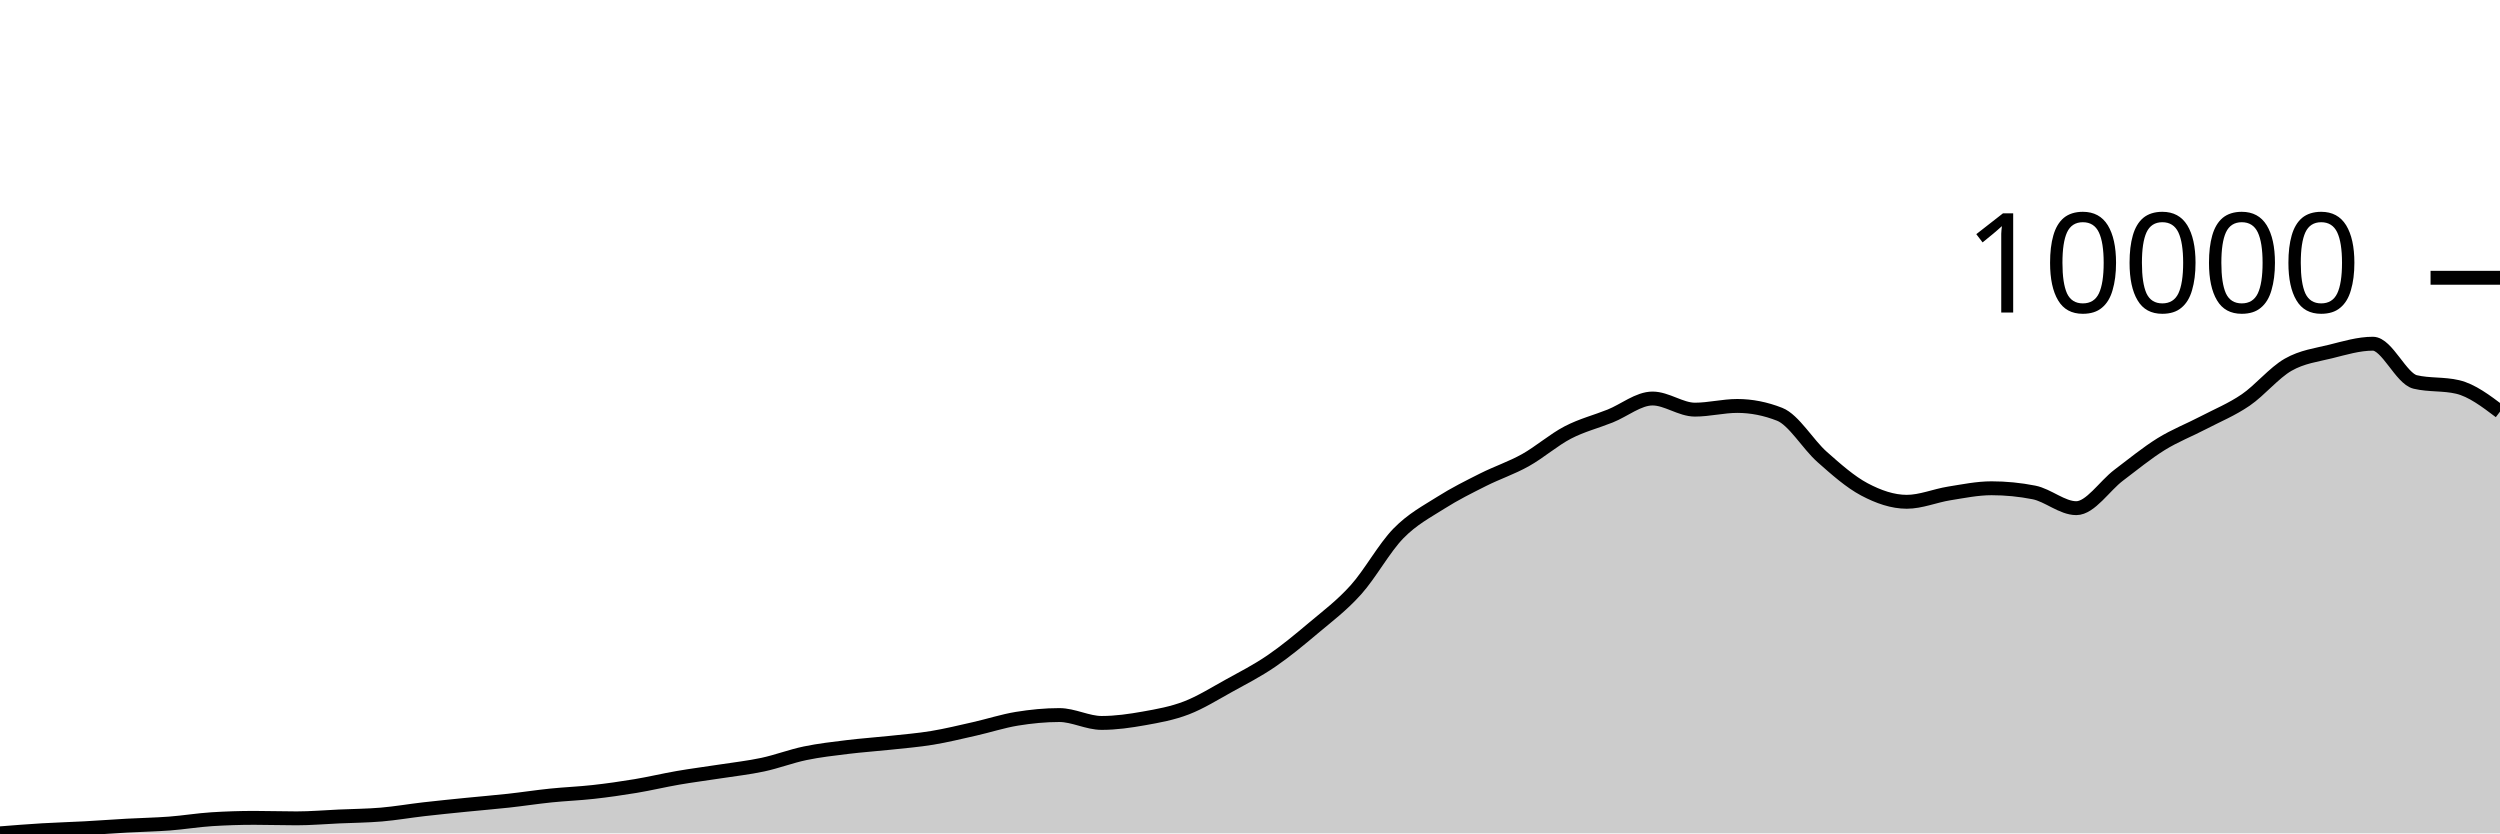
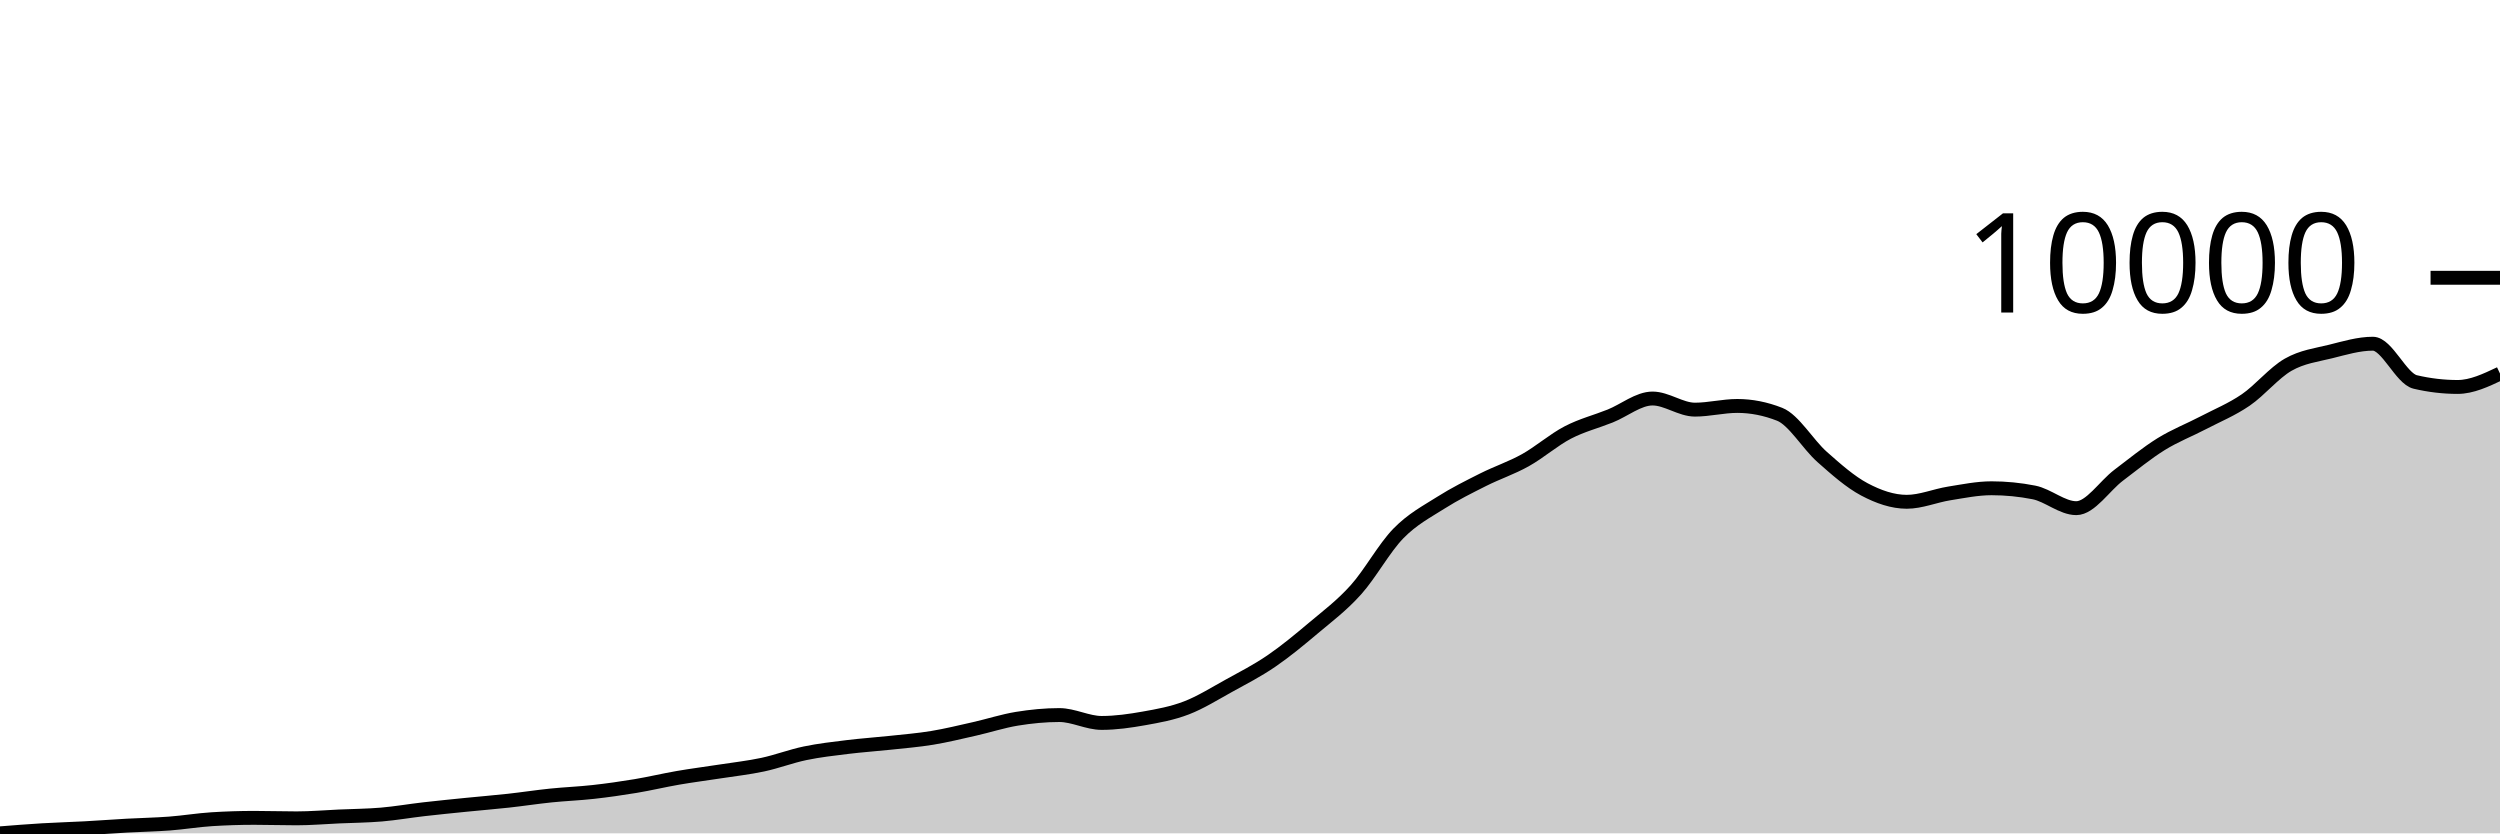
<svg xmlns="http://www.w3.org/2000/svg" viewBox="0 0 180 60">
  <g transform="translate(0,20)">
-     <path class="area" fill="rgba(0, 0, 0, 0.2)" d="M0,40C1.017,39.919,2.034,39.838,3.051,39.777C4.068,39.716,5.085,39.689,6.102,39.634C7.119,39.579,8.136,39.502,9.153,39.445C10.169,39.389,11.186,39.372,12.203,39.295C13.22,39.218,14.237,39.047,15.254,38.983C16.271,38.919,17.288,38.886,18.305,38.886C19.322,38.886,20.339,38.921,21.356,38.921C22.373,38.921,23.39,38.832,24.407,38.786C25.424,38.741,26.441,38.734,27.458,38.648C28.475,38.561,29.492,38.383,30.508,38.266C31.525,38.149,32.542,38.049,33.559,37.946C34.576,37.843,35.593,37.761,36.61,37.65C37.627,37.538,38.644,37.38,39.661,37.276C40.678,37.171,41.695,37.135,42.712,37.021C43.729,36.908,44.746,36.763,45.763,36.594C46.78,36.424,47.797,36.18,48.814,36.004C49.831,35.829,50.847,35.7,51.864,35.542C52.881,35.384,53.898,35.274,54.915,35.056C55.932,34.839,56.949,34.448,57.966,34.236C58.983,34.024,60,33.91,61.017,33.785C62.034,33.66,63.051,33.594,64.068,33.484C65.085,33.374,66.102,33.294,67.119,33.126C68.136,32.958,69.153,32.708,70.169,32.479C71.186,32.249,72.203,31.916,73.22,31.75C74.237,31.585,75.254,31.484,76.271,31.484C77.288,31.484,78.305,32.051,79.322,32.051C80.339,32.051,81.356,31.904,82.373,31.723C83.39,31.543,84.407,31.359,85.424,30.968C86.441,30.577,87.458,29.937,88.475,29.377C89.492,28.816,90.508,28.298,91.525,27.604C92.542,26.91,93.559,26.068,94.576,25.211C95.593,24.355,96.61,23.597,97.627,22.464C98.644,21.331,99.661,19.458,100.678,18.414C101.695,17.371,102.712,16.848,103.729,16.203C104.746,15.557,105.763,15.054,106.78,14.542C107.797,14.03,108.814,13.699,109.831,13.132C110.847,12.565,111.864,11.669,112.881,11.14C113.898,10.61,114.915,10.361,115.932,9.953C116.949,9.545,117.966,8.693,118.983,8.693C120,8.693,121.017,9.494,122.034,9.494C123.051,9.494,124.068,9.228,125.085,9.228C126.102,9.228,127.119,9.429,128.136,9.829C129.153,10.23,130.169,11.992,131.186,12.893C132.203,13.794,133.22,14.696,134.237,15.236C135.254,15.775,136.271,16.129,137.288,16.129C138.305,16.129,139.322,15.691,140.339,15.528C141.356,15.366,142.373,15.155,143.39,15.155C144.407,15.155,145.424,15.255,146.441,15.455C147.458,15.656,148.475,16.588,149.492,16.588C150.508,16.588,151.525,14.986,152.542,14.218C153.559,13.451,154.576,12.614,155.593,11.983C156.61,11.353,157.627,10.966,158.644,10.434C159.661,9.903,160.678,9.492,161.695,8.797C162.712,8.101,163.729,6.843,164.746,6.261C165.763,5.68,166.78,5.562,167.797,5.31C168.814,5.057,169.831,4.747,170.847,4.747C171.864,4.747,172.881,7.263,173.898,7.502C174.915,7.741,175.932,7.622,176.949,7.861C177.966,8.099,178.983,8.868,180,9.637L180,40C178.983,40,177.966,40,176.949,40C175.932,40,174.915,40,173.898,40C172.881,40,171.864,40,170.847,40C169.831,40,168.814,40,167.797,40C166.78,40,165.763,40,164.746,40C163.729,40,162.712,40,161.695,40C160.678,40,159.661,40,158.644,40C157.627,40,156.61,40,155.593,40C154.576,40,153.559,40,152.542,40C151.525,40,150.508,40,149.492,40C148.475,40,147.458,40,146.441,40C145.424,40,144.407,40,143.39,40C142.373,40,141.356,40,140.339,40C139.322,40,138.305,40,137.288,40C136.271,40,135.254,40,134.237,40C133.22,40,132.203,40,131.186,40C130.169,40,129.153,40,128.136,40C127.119,40,126.102,40,125.085,40C124.068,40,123.051,40,122.034,40C121.017,40,120,40,118.983,40C117.966,40,116.949,40,115.932,40C114.915,40,113.898,40,112.881,40C111.864,40,110.847,40,109.831,40C108.814,40,107.797,40,106.78,40C105.763,40,104.746,40,103.729,40C102.712,40,101.695,40,100.678,40C99.661,40,98.644,40,97.627,40C96.61,40,95.593,40,94.576,40C93.559,40,92.542,40,91.525,40C90.508,40,89.492,40,88.475,40C87.458,40,86.441,40,85.424,40C84.407,40,83.39,40,82.373,40C81.356,40,80.339,40,79.322,40C78.305,40,77.288,40,76.271,40C75.254,40,74.237,40,73.22,40C72.203,40,71.186,40,70.169,40C69.153,40,68.136,40,67.119,40C66.102,40,65.085,40,64.068,40C63.051,40,62.034,40,61.017,40C60,40,58.983,40,57.966,40C56.949,40,55.932,40,54.915,40C53.898,40,52.881,40,51.864,40C50.847,40,49.831,40,48.814,40C47.797,40,46.78,40,45.763,40C44.746,40,43.729,40,42.712,40C41.695,40,40.678,40,39.661,40C38.644,40,37.627,40,36.61,40C35.593,40,34.576,40,33.559,40C32.542,40,31.525,40,30.508,40C29.492,40,28.475,40,27.458,40C26.441,40,25.424,40,24.407,40C23.39,40,22.373,40,21.356,40C20.339,40,19.322,40,18.305,40C17.288,40,16.271,40,15.254,40C14.237,40,13.22,40,12.203,40C11.186,40,10.169,40,9.153,40C8.136,40,7.119,40,6.102,40C5.085,40,4.068,40,3.051,40C2.034,40,1.017,40,0,40Z" />
-     <path class="line" stroke="black" fill="none" d="M0,40C1.017,39.919,2.034,39.838,3.051,39.777C4.068,39.716,5.085,39.689,6.102,39.634C7.119,39.579,8.136,39.502,9.153,39.445C10.169,39.389,11.186,39.372,12.203,39.295C13.22,39.218,14.237,39.047,15.254,38.983C16.271,38.919,17.288,38.886,18.305,38.886C19.322,38.886,20.339,38.921,21.356,38.921C22.373,38.921,23.39,38.832,24.407,38.786C25.424,38.741,26.441,38.734,27.458,38.648C28.475,38.561,29.492,38.383,30.508,38.266C31.525,38.149,32.542,38.049,33.559,37.946C34.576,37.843,35.593,37.761,36.61,37.65C37.627,37.538,38.644,37.38,39.661,37.276C40.678,37.171,41.695,37.135,42.712,37.021C43.729,36.908,44.746,36.763,45.763,36.594C46.78,36.424,47.797,36.18,48.814,36.004C49.831,35.829,50.847,35.7,51.864,35.542C52.881,35.384,53.898,35.274,54.915,35.056C55.932,34.839,56.949,34.448,57.966,34.236C58.983,34.024,60,33.91,61.017,33.785C62.034,33.66,63.051,33.594,64.068,33.484C65.085,33.374,66.102,33.294,67.119,33.126C68.136,32.958,69.153,32.708,70.169,32.479C71.186,32.249,72.203,31.916,73.22,31.75C74.237,31.585,75.254,31.484,76.271,31.484C77.288,31.484,78.305,32.051,79.322,32.051C80.339,32.051,81.356,31.904,82.373,31.723C83.39,31.543,84.407,31.359,85.424,30.968C86.441,30.577,87.458,29.937,88.475,29.377C89.492,28.816,90.508,28.298,91.525,27.604C92.542,26.91,93.559,26.068,94.576,25.211C95.593,24.355,96.61,23.597,97.627,22.464C98.644,21.331,99.661,19.458,100.678,18.414C101.695,17.371,102.712,16.848,103.729,16.203C104.746,15.557,105.763,15.054,106.78,14.542C107.797,14.03,108.814,13.699,109.831,13.132C110.847,12.565,111.864,11.669,112.881,11.14C113.898,10.61,114.915,10.361,115.932,9.953C116.949,9.545,117.966,8.693,118.983,8.693C120,8.693,121.017,9.494,122.034,9.494C123.051,9.494,124.068,9.228,125.085,9.228C126.102,9.228,127.119,9.429,128.136,9.829C129.153,10.23,130.169,11.992,131.186,12.893C132.203,13.794,133.22,14.696,134.237,15.236C135.254,15.775,136.271,16.129,137.288,16.129C138.305,16.129,139.322,15.691,140.339,15.528C141.356,15.366,142.373,15.155,143.39,15.155C144.407,15.155,145.424,15.255,146.441,15.455C147.458,15.656,148.475,16.588,149.492,16.588C150.508,16.588,151.525,14.986,152.542,14.218C153.559,13.451,154.576,12.614,155.593,11.983C156.61,11.353,157.627,10.966,158.644,10.434C159.661,9.903,160.678,9.492,161.695,8.797C162.712,8.101,163.729,6.843,164.746,6.261C165.763,5.68,166.78,5.562,167.797,5.31C168.814,5.057,169.831,4.747,170.847,4.747C171.864,4.747,172.881,7.263,173.898,7.502C174.915,7.741,175.932,7.622,176.949,7.861C177.966,8.099,178.983,8.868,180,9.637" />
+     <path class="area" fill="rgba(0, 0, 0, 0.2)" d="M0,40C1.017,39.919,2.034,39.838,3.051,39.777C4.068,39.716,5.085,39.689,6.102,39.634C7.119,39.579,8.136,39.502,9.153,39.445C10.169,39.389,11.186,39.372,12.203,39.295C13.22,39.218,14.237,39.047,15.254,38.983C16.271,38.919,17.288,38.886,18.305,38.886C19.322,38.886,20.339,38.921,21.356,38.921C22.373,38.921,23.39,38.832,24.407,38.786C25.424,38.741,26.441,38.734,27.458,38.648C28.475,38.561,29.492,38.383,30.508,38.266C31.525,38.149,32.542,38.049,33.559,37.946C34.576,37.843,35.593,37.761,36.61,37.65C37.627,37.538,38.644,37.38,39.661,37.276C40.678,37.171,41.695,37.135,42.712,37.021C43.729,36.908,44.746,36.763,45.763,36.594C46.78,36.424,47.797,36.18,48.814,36.004C49.831,35.829,50.847,35.7,51.864,35.542C52.881,35.384,53.898,35.274,54.915,35.056C55.932,34.839,56.949,34.448,57.966,34.236C58.983,34.024,60,33.91,61.017,33.785C62.034,33.66,63.051,33.594,64.068,33.484C65.085,33.374,66.102,33.294,67.119,33.126C68.136,32.958,69.153,32.708,70.169,32.479C71.186,32.249,72.203,31.916,73.22,31.75C74.237,31.585,75.254,31.484,76.271,31.484C77.288,31.484,78.305,32.051,79.322,32.051C80.339,32.051,81.356,31.904,82.373,31.723C83.39,31.543,84.407,31.359,85.424,30.968C86.441,30.577,87.458,29.937,88.475,29.377C89.492,28.816,90.508,28.298,91.525,27.604C92.542,26.91,93.559,26.068,94.576,25.211C95.593,24.355,96.61,23.597,97.627,22.464C98.644,21.331,99.661,19.458,100.678,18.414C101.695,17.371,102.712,16.848,103.729,16.203C104.746,15.557,105.763,15.054,106.78,14.542C107.797,14.03,108.814,13.699,109.831,13.132C110.847,12.565,111.864,11.669,112.881,11.14C113.898,10.61,114.915,10.361,115.932,9.953C116.949,9.545,117.966,8.693,118.983,8.693C120,8.693,121.017,9.494,122.034,9.494C123.051,9.494,124.068,9.228,125.085,9.228C126.102,9.228,127.119,9.429,128.136,9.829C129.153,10.23,130.169,11.992,131.186,12.893C132.203,13.794,133.22,14.696,134.237,15.236C135.254,15.775,136.271,16.129,137.288,16.129C138.305,16.129,139.322,15.691,140.339,15.528C141.356,15.366,142.373,15.155,143.39,15.155C144.407,15.155,145.424,15.255,146.441,15.455C147.458,15.656,148.475,16.588,149.492,16.588C150.508,16.588,151.525,14.986,152.542,14.218C153.559,13.451,154.576,12.614,155.593,11.983C156.61,11.353,157.627,10.966,158.644,10.434C159.661,9.903,160.678,9.492,161.695,8.797C162.712,8.101,163.729,6.843,164.746,6.261C165.763,5.68,166.78,5.562,167.797,5.31C168.814,5.057,169.831,4.747,170.847,4.747C171.864,4.747,172.881,7.263,173.898,7.502C174.915,7.741,175.932,7.861,176.949,7.861C177.966,7.861,178.983,7.379,180,6.897L180,40C178.983,40,177.966,40,176.949,40C175.932,40,174.915,40,173.898,40C172.881,40,171.864,40,170.847,40C169.831,40,168.814,40,167.797,40C166.78,40,165.763,40,164.746,40C163.729,40,162.712,40,161.695,40C160.678,40,159.661,40,158.644,40C157.627,40,156.61,40,155.593,40C154.576,40,153.559,40,152.542,40C151.525,40,150.508,40,149.492,40C148.475,40,147.458,40,146.441,40C145.424,40,144.407,40,143.39,40C142.373,40,141.356,40,140.339,40C139.322,40,138.305,40,137.288,40C136.271,40,135.254,40,134.237,40C133.22,40,132.203,40,131.186,40C130.169,40,129.153,40,128.136,40C127.119,40,126.102,40,125.085,40C124.068,40,123.051,40,122.034,40C121.017,40,120,40,118.983,40C117.966,40,116.949,40,115.932,40C114.915,40,113.898,40,112.881,40C111.864,40,110.847,40,109.831,40C108.814,40,107.797,40,106.78,40C105.763,40,104.746,40,103.729,40C102.712,40,101.695,40,100.678,40C99.661,40,98.644,40,97.627,40C96.61,40,95.593,40,94.576,40C93.559,40,92.542,40,91.525,40C90.508,40,89.492,40,88.475,40C87.458,40,86.441,40,85.424,40C84.407,40,83.39,40,82.373,40C81.356,40,80.339,40,79.322,40C78.305,40,77.288,40,76.271,40C75.254,40,74.237,40,73.22,40C72.203,40,71.186,40,70.169,40C69.153,40,68.136,40,67.119,40C66.102,40,65.085,40,64.068,40C63.051,40,62.034,40,61.017,40C60,40,58.983,40,57.966,40C56.949,40,55.932,40,54.915,40C53.898,40,52.881,40,51.864,40C50.847,40,49.831,40,48.814,40C47.797,40,46.78,40,45.763,40C44.746,40,43.729,40,42.712,40C41.695,40,40.678,40,39.661,40C38.644,40,37.627,40,36.61,40C35.593,40,34.576,40,33.559,40C32.542,40,31.525,40,30.508,40C29.492,40,28.475,40,27.458,40C26.441,40,25.424,40,24.407,40C23.39,40,22.373,40,21.356,40C20.339,40,19.322,40,18.305,40C17.288,40,16.271,40,15.254,40C14.237,40,13.22,40,12.203,40C11.186,40,10.169,40,9.153,40C8.136,40,7.119,40,6.102,40C5.085,40,4.068,40,3.051,40C2.034,40,1.017,40,0,40Z" />
+     <path class="line" stroke="black" fill="none" d="M0,40C1.017,39.919,2.034,39.838,3.051,39.777C4.068,39.716,5.085,39.689,6.102,39.634C7.119,39.579,8.136,39.502,9.153,39.445C10.169,39.389,11.186,39.372,12.203,39.295C13.22,39.218,14.237,39.047,15.254,38.983C16.271,38.919,17.288,38.886,18.305,38.886C19.322,38.886,20.339,38.921,21.356,38.921C22.373,38.921,23.39,38.832,24.407,38.786C25.424,38.741,26.441,38.734,27.458,38.648C28.475,38.561,29.492,38.383,30.508,38.266C31.525,38.149,32.542,38.049,33.559,37.946C34.576,37.843,35.593,37.761,36.61,37.65C37.627,37.538,38.644,37.38,39.661,37.276C40.678,37.171,41.695,37.135,42.712,37.021C43.729,36.908,44.746,36.763,45.763,36.594C46.78,36.424,47.797,36.18,48.814,36.004C49.831,35.829,50.847,35.7,51.864,35.542C52.881,35.384,53.898,35.274,54.915,35.056C55.932,34.839,56.949,34.448,57.966,34.236C58.983,34.024,60,33.91,61.017,33.785C62.034,33.66,63.051,33.594,64.068,33.484C65.085,33.374,66.102,33.294,67.119,33.126C68.136,32.958,69.153,32.708,70.169,32.479C71.186,32.249,72.203,31.916,73.22,31.75C74.237,31.585,75.254,31.484,76.271,31.484C77.288,31.484,78.305,32.051,79.322,32.051C80.339,32.051,81.356,31.904,82.373,31.723C83.39,31.543,84.407,31.359,85.424,30.968C86.441,30.577,87.458,29.937,88.475,29.377C89.492,28.816,90.508,28.298,91.525,27.604C92.542,26.91,93.559,26.068,94.576,25.211C95.593,24.355,96.61,23.597,97.627,22.464C98.644,21.331,99.661,19.458,100.678,18.414C101.695,17.371,102.712,16.848,103.729,16.203C104.746,15.557,105.763,15.054,106.78,14.542C107.797,14.03,108.814,13.699,109.831,13.132C110.847,12.565,111.864,11.669,112.881,11.14C113.898,10.61,114.915,10.361,115.932,9.953C116.949,9.545,117.966,8.693,118.983,8.693C120,8.693,121.017,9.494,122.034,9.494C123.051,9.494,124.068,9.228,125.085,9.228C126.102,9.228,127.119,9.429,128.136,9.829C129.153,10.23,130.169,11.992,131.186,12.893C132.203,13.794,133.22,14.696,134.237,15.236C135.254,15.775,136.271,16.129,137.288,16.129C138.305,16.129,139.322,15.691,140.339,15.528C141.356,15.366,142.373,15.155,143.39,15.155C144.407,15.155,145.424,15.255,146.441,15.455C147.458,15.656,148.475,16.588,149.492,16.588C150.508,16.588,151.525,14.986,152.542,14.218C153.559,13.451,154.576,12.614,155.593,11.983C156.61,11.353,157.627,10.966,158.644,10.434C159.661,9.903,160.678,9.492,161.695,8.797C162.712,8.101,163.729,6.843,164.746,6.261C165.763,5.68,166.78,5.562,167.797,5.31C168.814,5.057,169.831,4.747,170.847,4.747C171.864,4.747,172.881,7.263,173.898,7.502C174.915,7.741,175.932,7.861,176.949,7.861C177.966,7.861,178.983,7.379,180,6.897" />
    <path class="axis-ceiling" stroke-width="1" stroke="black" fill="none" d="M175,0L180,0" />
    <text class="axis-ceiling-label" font-family="sans-serif" text-anchor="end" font-size="10px" x="170" y="2.5">10000</text>
  </g>
</svg>
